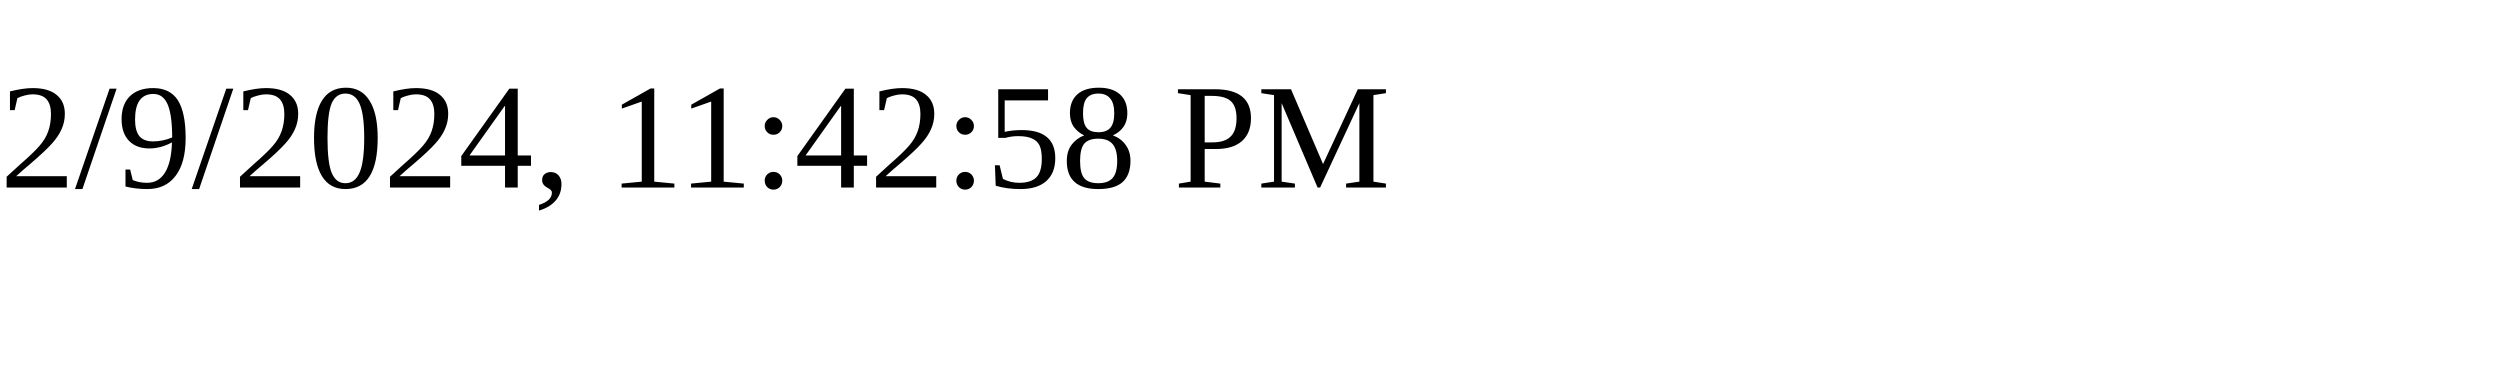
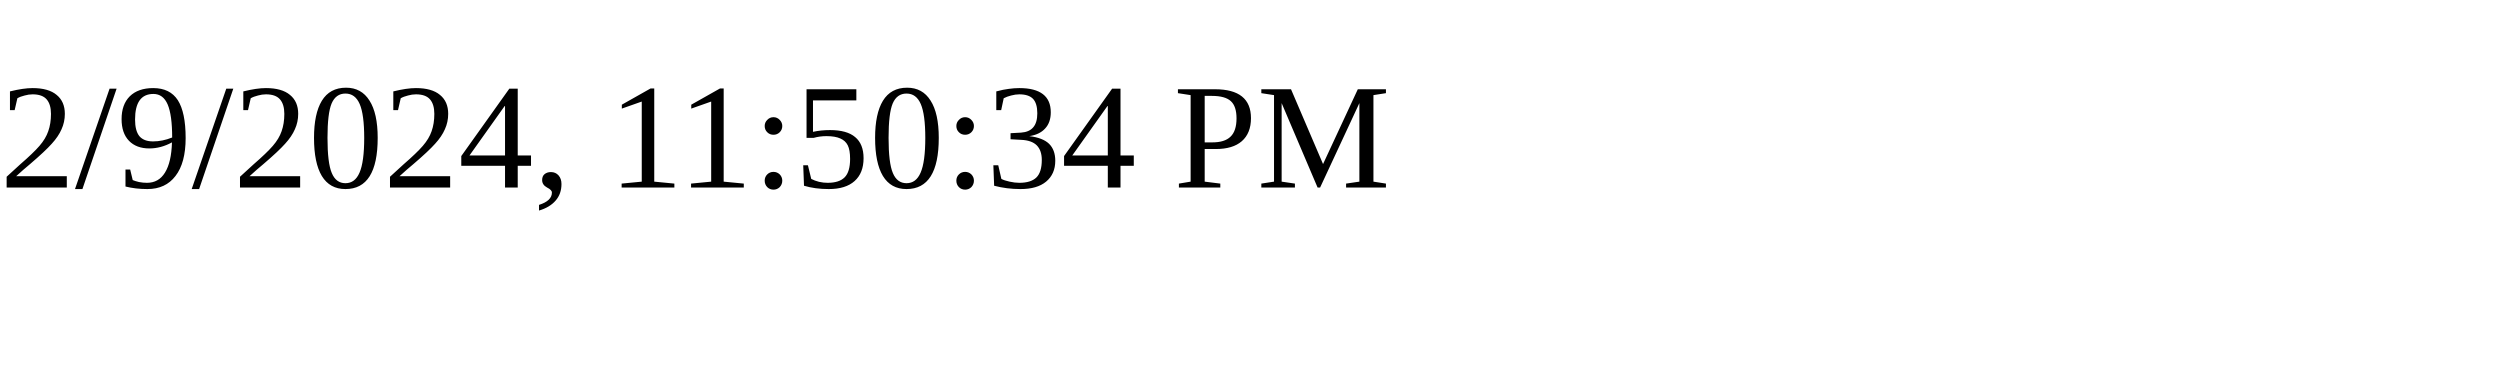
<svg xmlns="http://www.w3.org/2000/svg" height="30" width="200">
-   <text x="0" y="15">2/9/2024, 11:42:58 PM</text>
+   <text x="0" y="15">2/9/2024, 11:50:34 PM</text>
</svg>
